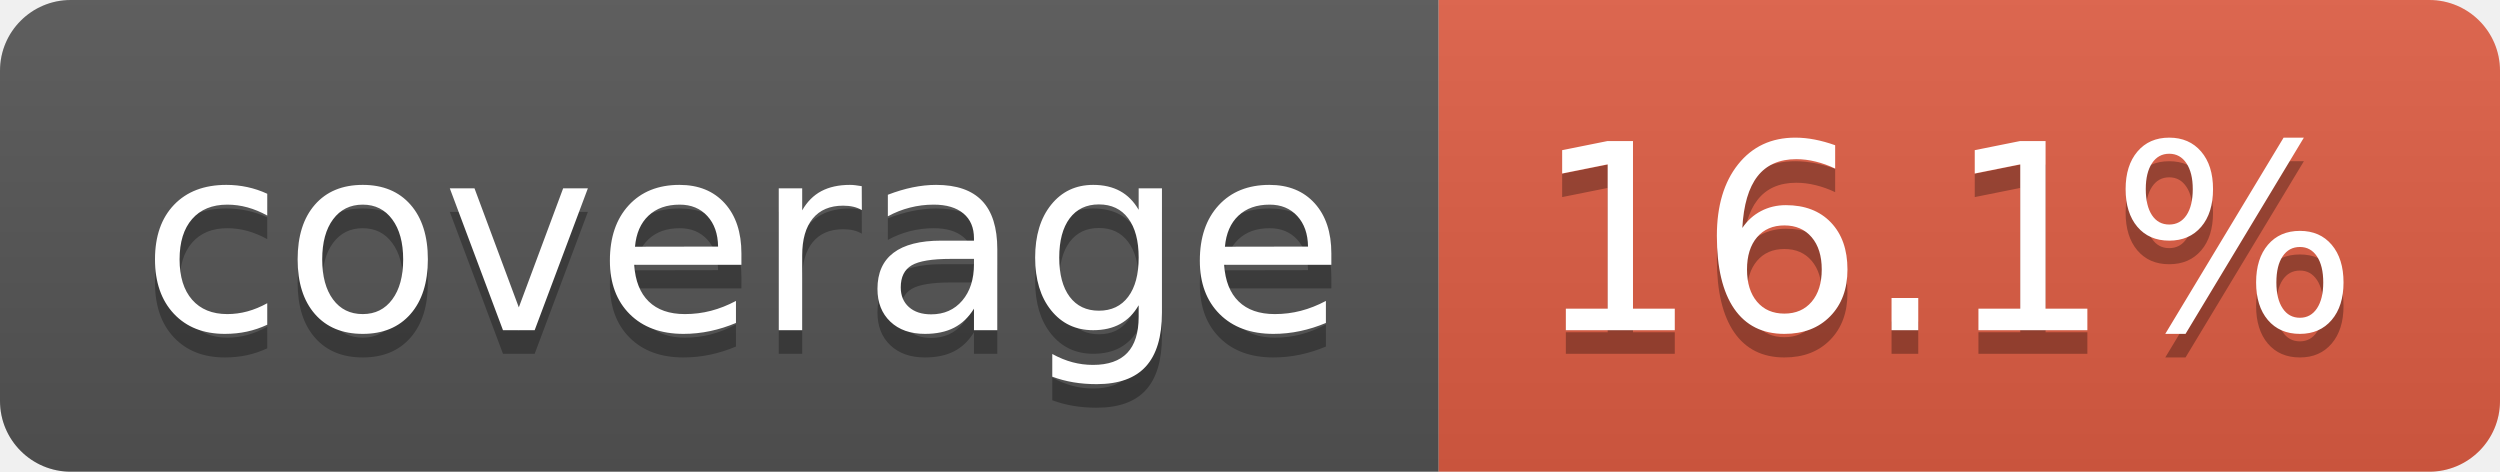
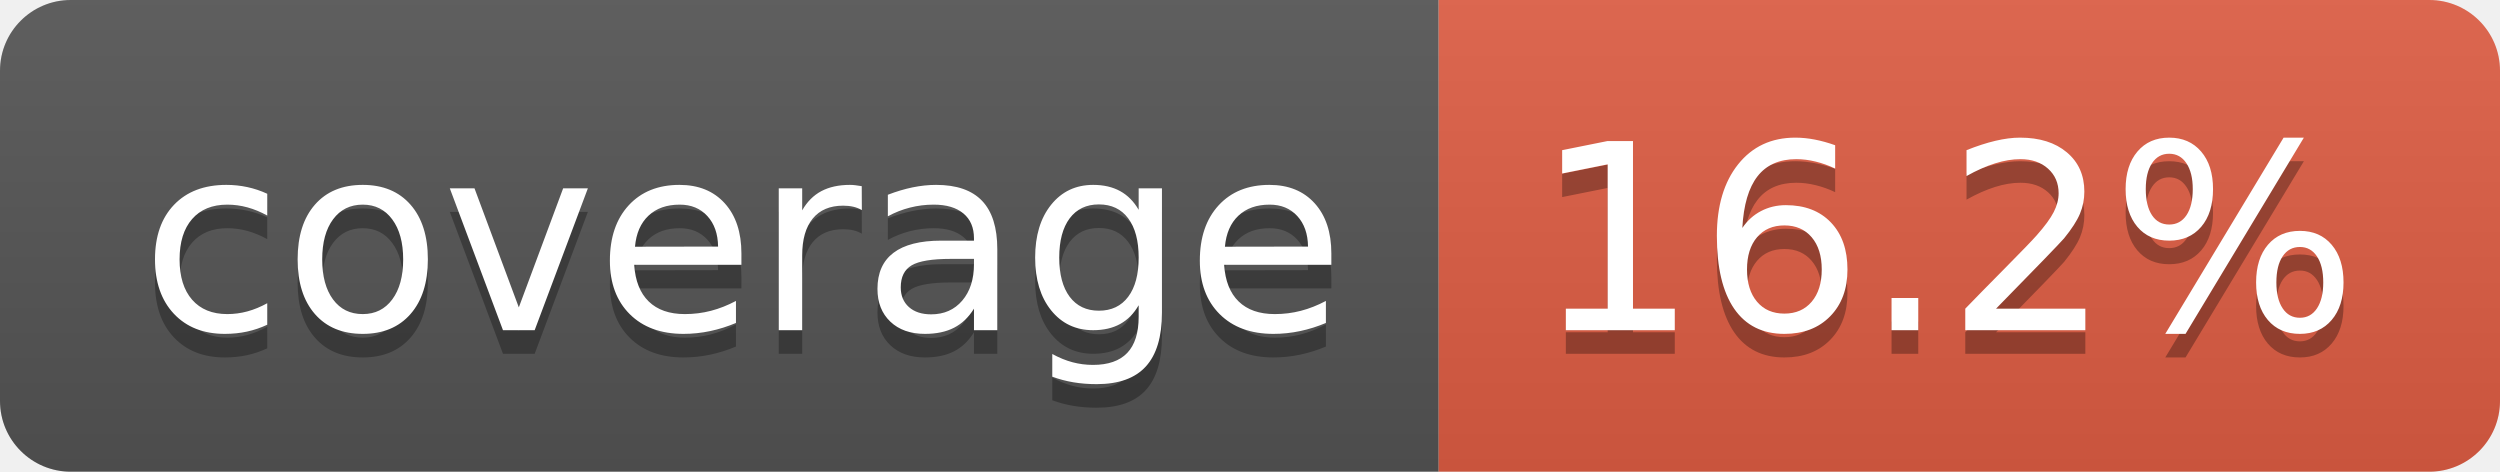
- <svg xmlns="http://www.w3.org/2000/svg" width="106" height="20" role="img" aria-label="coverage: 16.1%">
+ <svg xmlns="http://www.w3.org/2000/svg" width="106" height="20" role="img" aria-label="coverage: 16.2%">
  <linearGradient id="s" x2="0" y2="100%">
    <stop offset="0" stop-color="#bbb" stop-opacity=".1" />
    <stop offset="1" stop-opacity=".1" />
  </linearGradient>
  <clipPath id="r">
    <rect width="106" height="20" rx="3" fill="#fff" />
  </clipPath>
  <g clip-path="url(#r)">
    <rect width="61" height="20" fill="#555" />
    <rect x="61" width="45" height="20" fill="#e05d44" />
    <rect width="106" height="20" fill="url(#s)" />
  </g>
  <g fill="#fff" text-anchor="middle" font-family="Verdana,Geneva,DejaVu Sans,sans-serif" text-rendering="geometricPrecision" font-size="110">
    <text aria-hidden="true" x="315" y="150" fill="#010101" fill-opacity=".3" transform="scale(.1)" textLength="510">coverage</text>
    <text x="315" y="140" transform="scale(.1)" fill="#fff" textLength="510">coverage</text>
-     <text aria-hidden="true" x="825" y="150" fill="#010101" fill-opacity=".3" transform="scale(.1)" textLength="350">16.1%</text>
-     <text x="825" y="140" transform="scale(.1)" fill="#fff" textLength="350">16.1%</text>
+     <text aria-hidden="true" x="825" y="150" fill="#010101" fill-opacity=".3" transform="scale(.1)" textLength="350">16.2%</text>
+     <text x="825" y="140" transform="scale(.1)" fill="#fff" textLength="350">16.2%</text>
  </g>
</svg>
